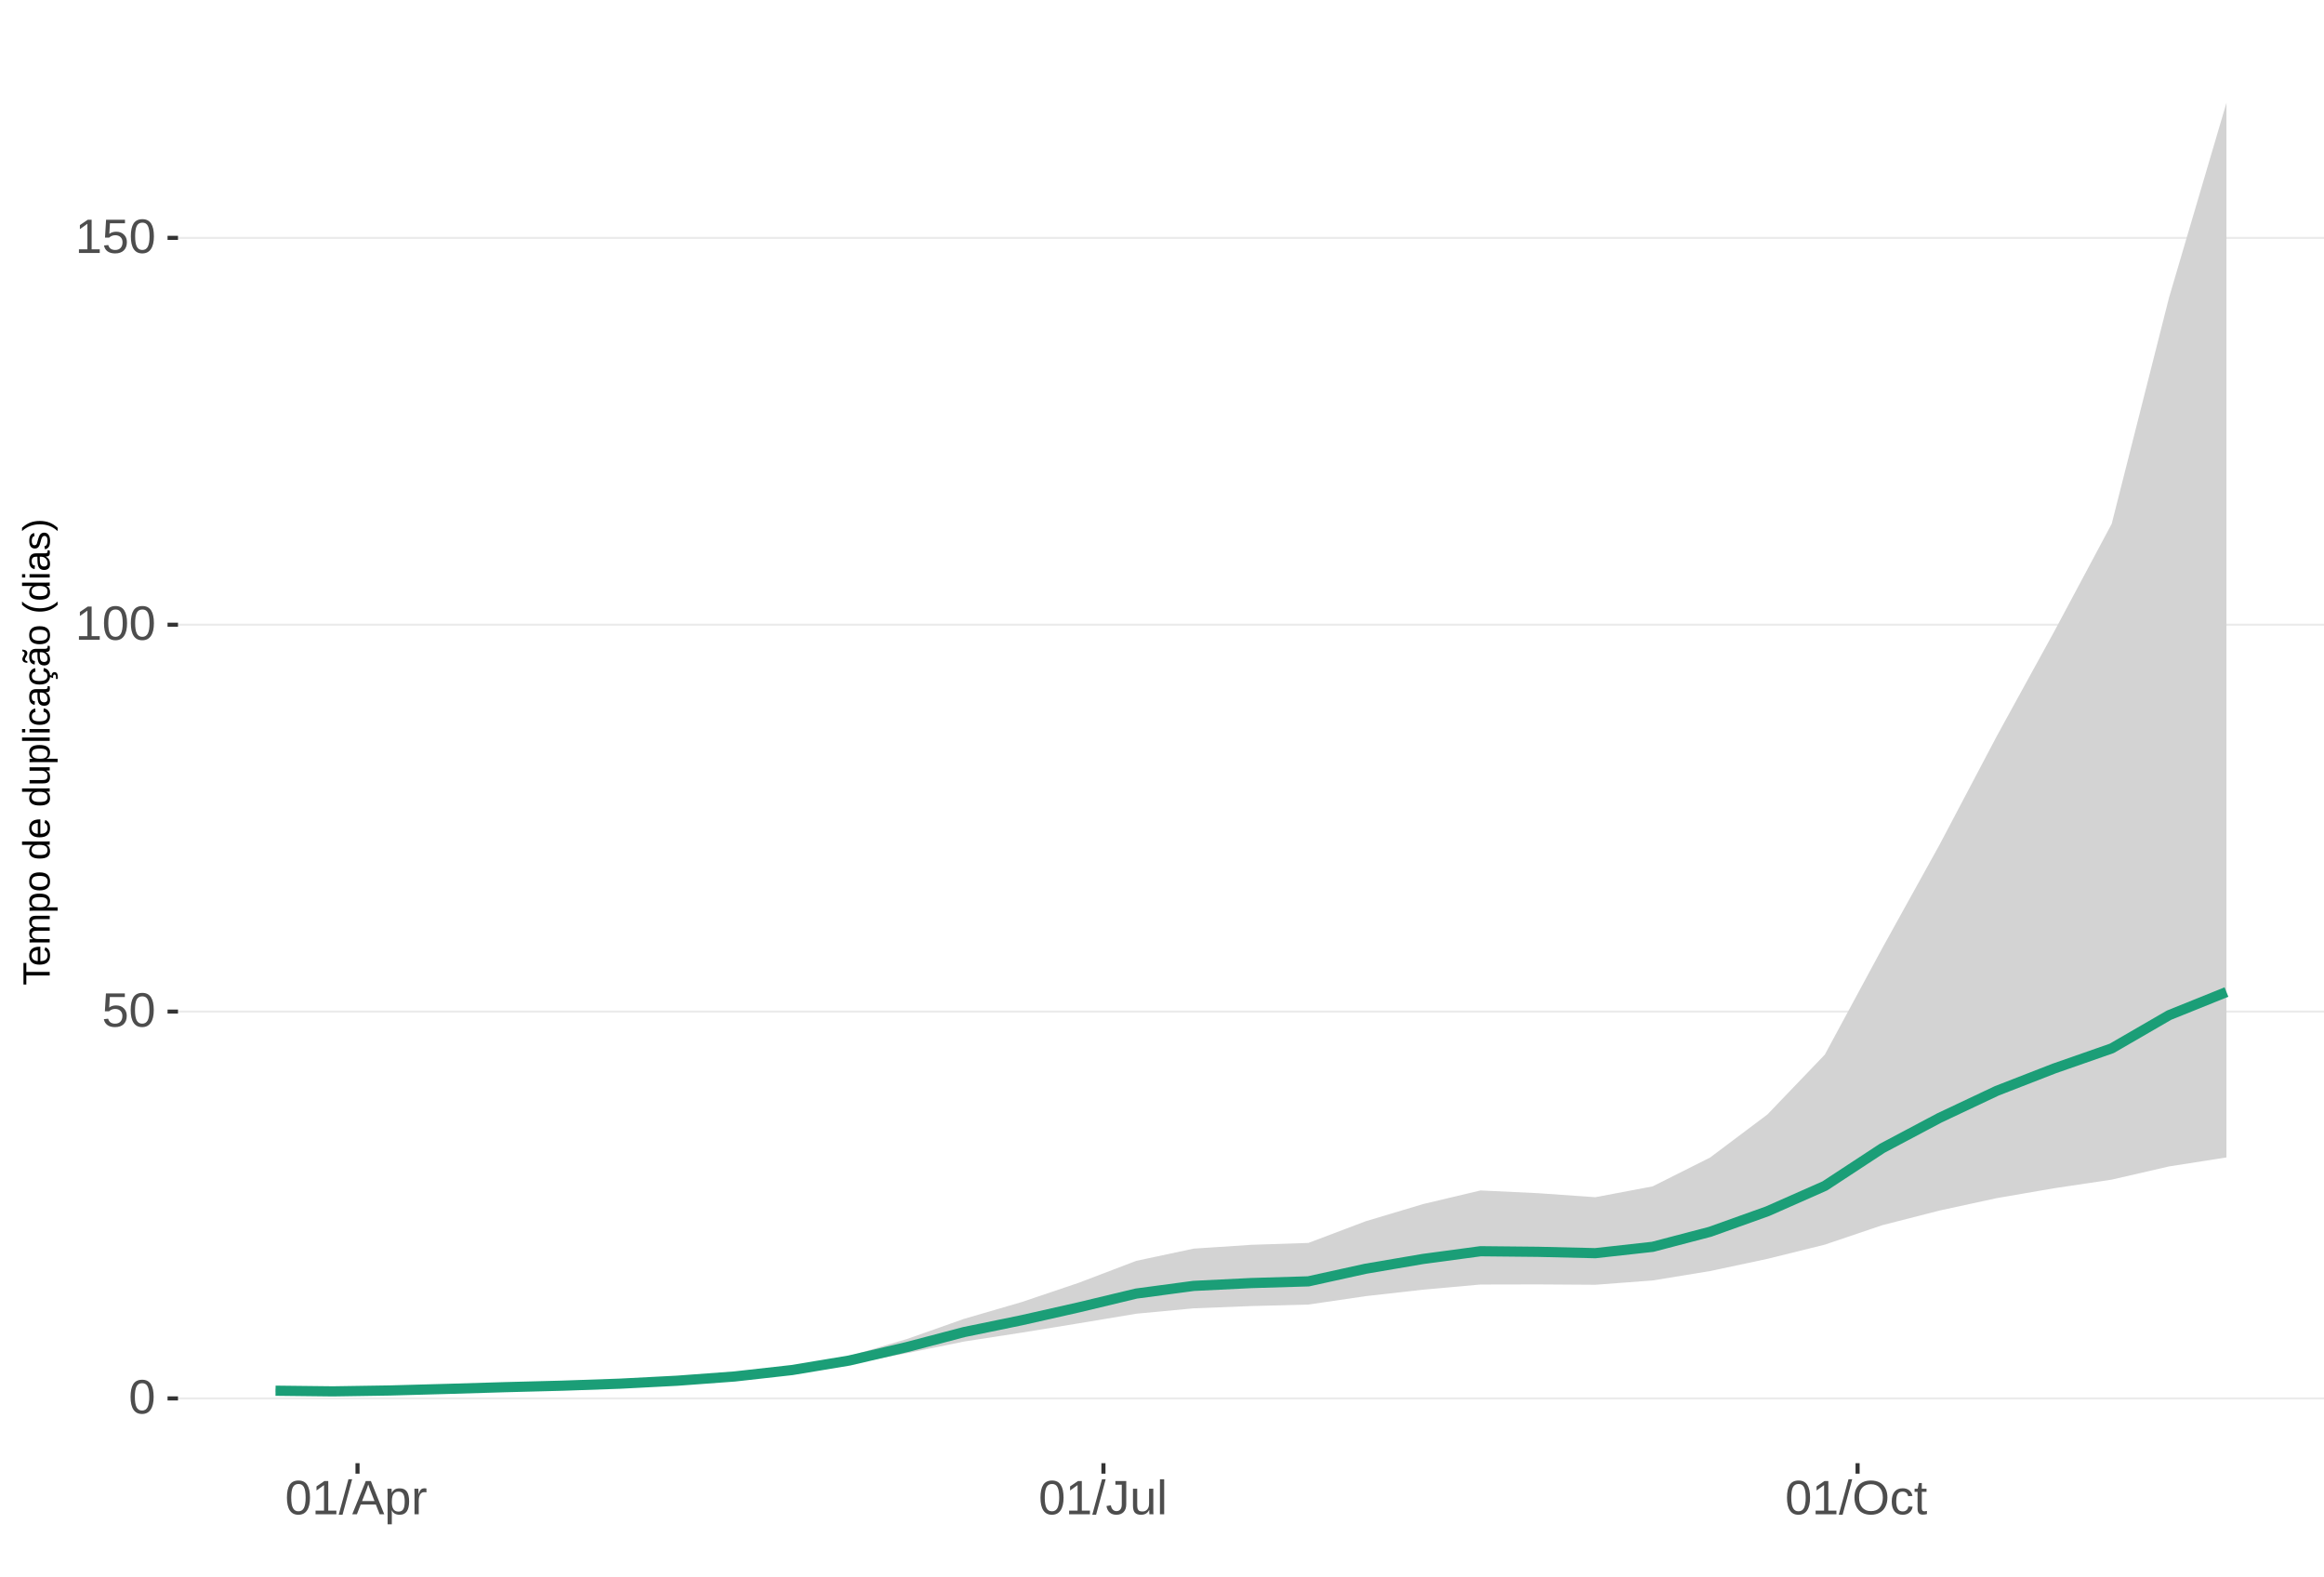
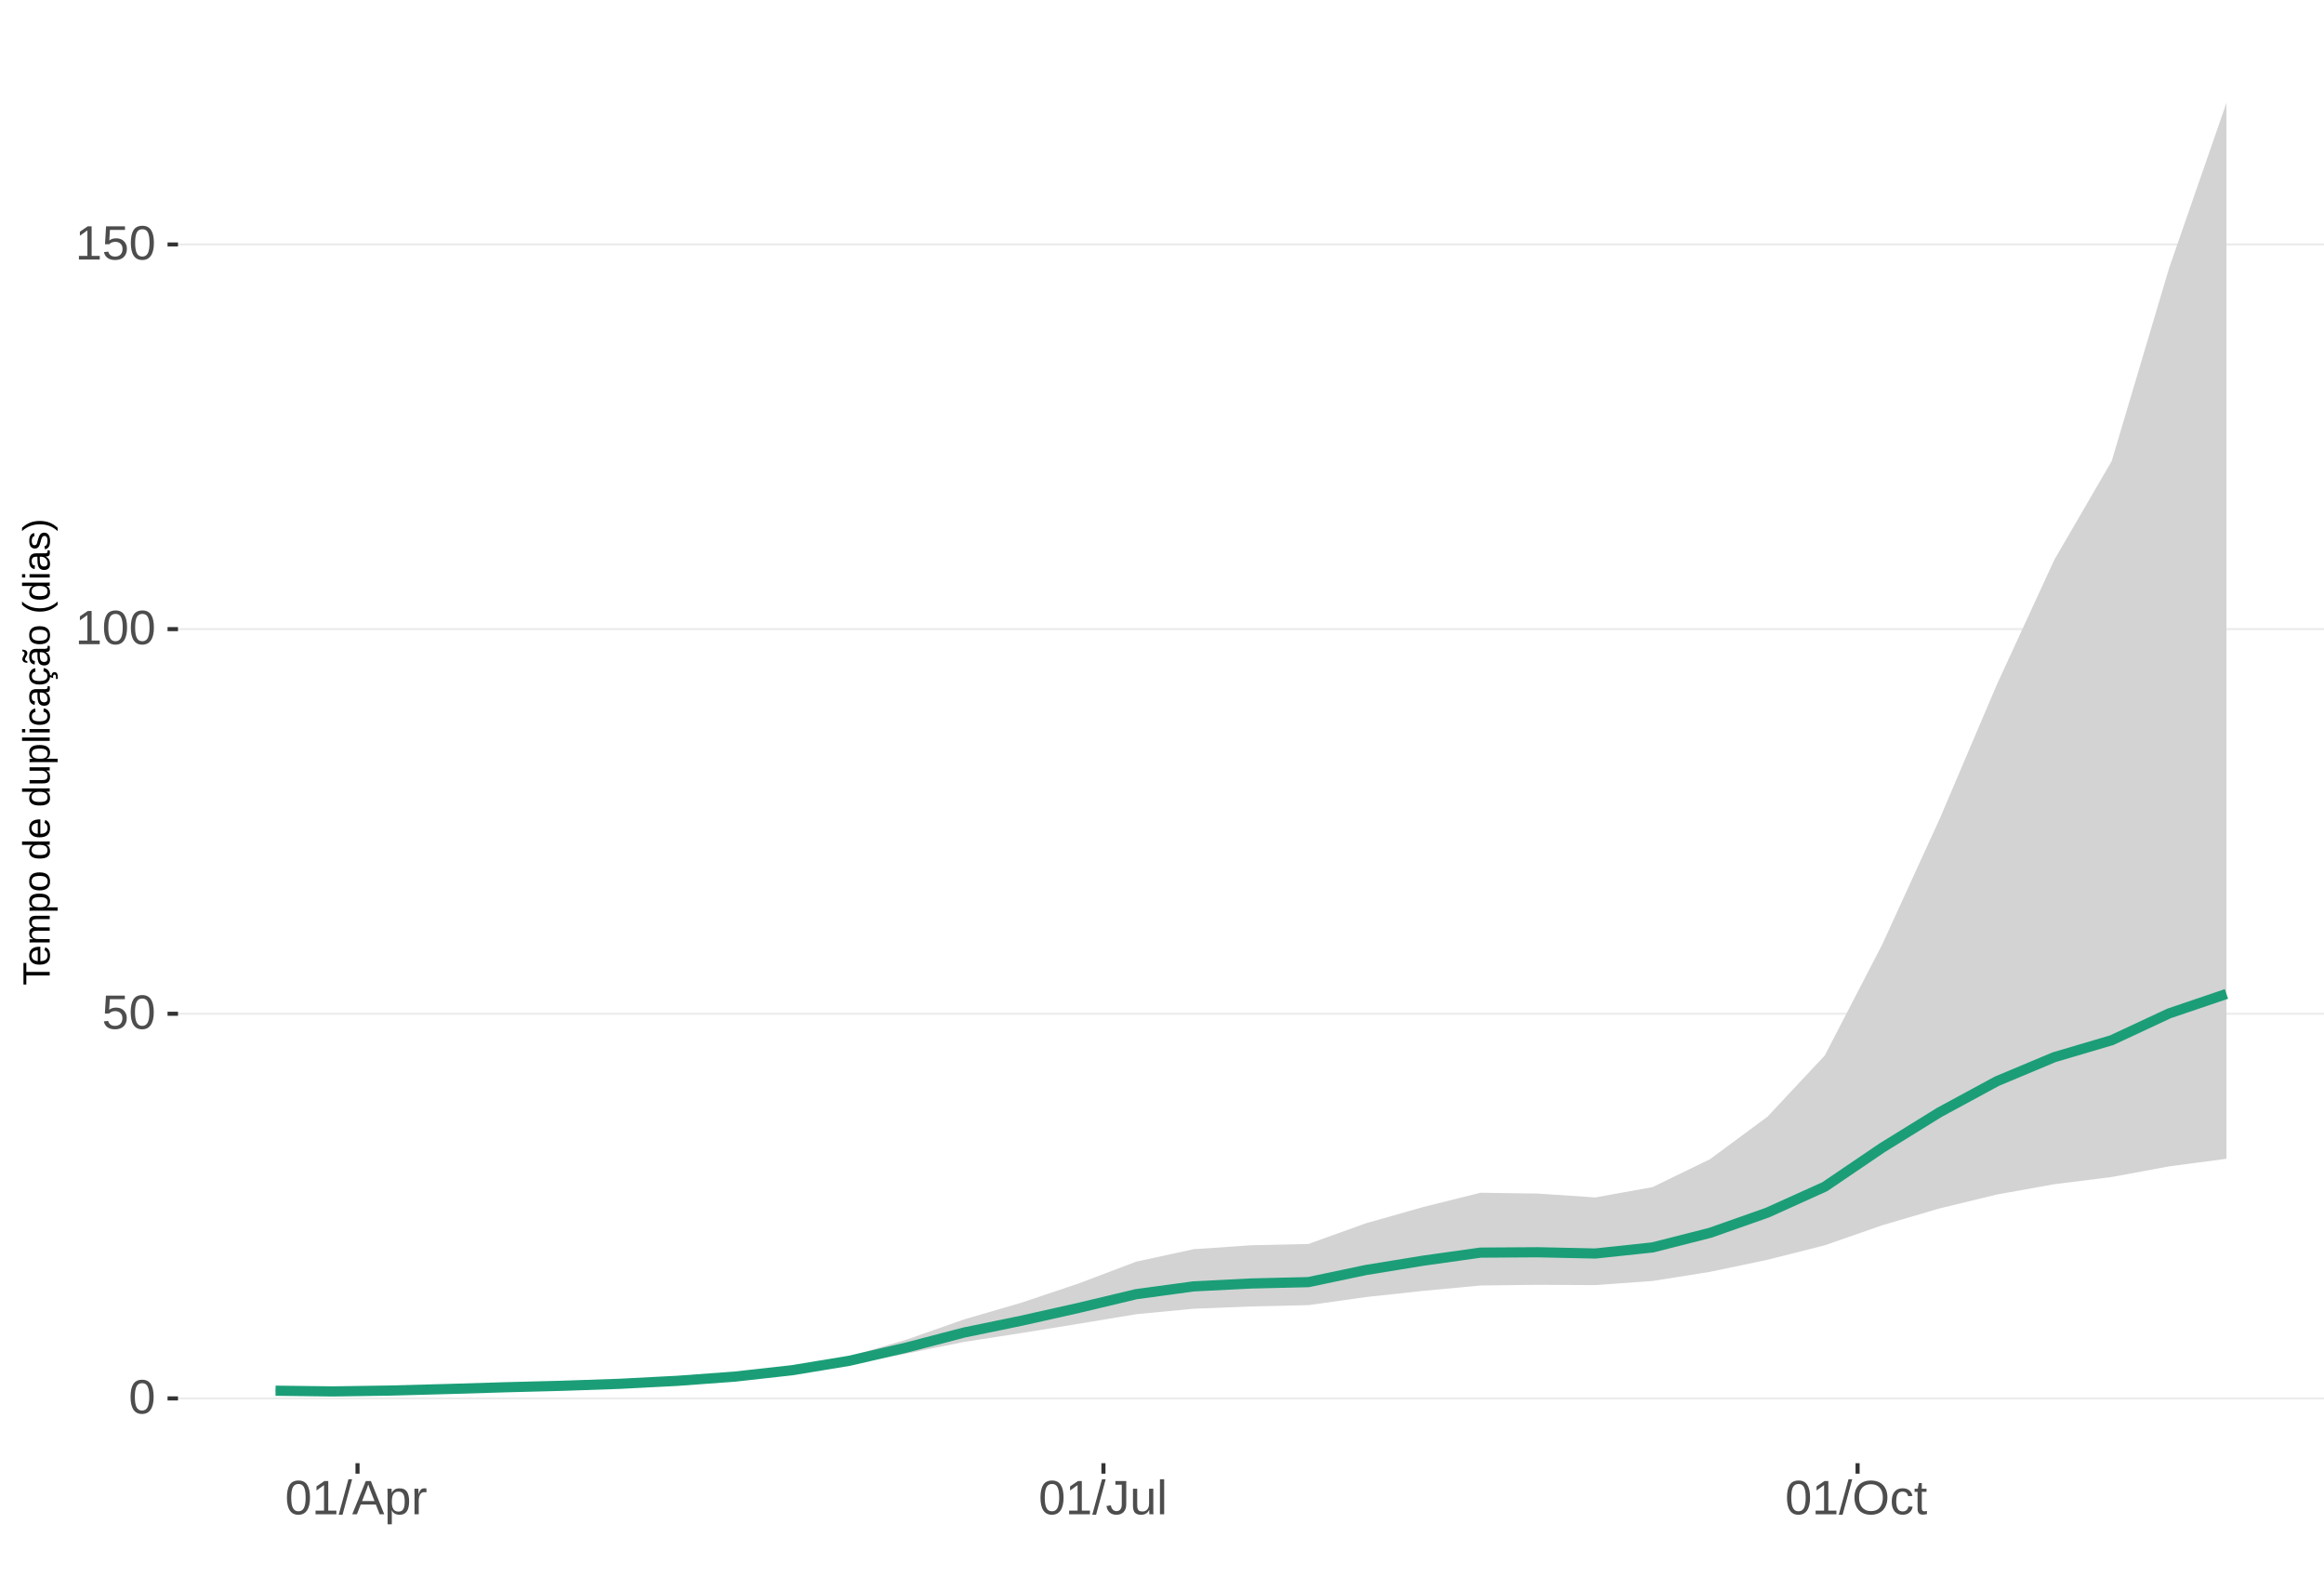
<svg xmlns="http://www.w3.org/2000/svg" xmlns:xlink="http://www.w3.org/1999/xlink" width="609pt" height="413pt" viewBox="0 0 609 413" version="1.1">
  <defs>
    <g>
      <symbol overflow="visible" id="glyph0-0">
        <path style="stroke:none;" d="M 1.266 -8.703 L 8.219 -8.703 L 8.219 0 L 1.266 0 Z M 1.734 -8.234 L 1.734 -0.469 L 7.75 -0.469 L 7.75 -8.234 Z M 1.734 -8.234 " />
      </symbol>
      <symbol overflow="visible" id="glyph0-1">
        <path style="stroke:none;" d="M 6.547 -4.359 C 6.547 -2.898 6.285 -1.785 5.766 -1.016 C 5.254 -0.254 4.5 0.125 3.5 0.125 C 2.5 0.125 1.75 -0.254 1.25 -1.016 C 0.75 -1.773 0.5 -2.891 0.5 -4.359 C 0.5 -5.848 0.738 -6.969 1.219 -7.719 C 1.707 -8.469 2.484 -8.844 3.547 -8.844 C 4.566 -8.844 5.32 -8.461 5.812 -7.703 C 6.301 -6.953 6.547 -5.836 6.547 -4.359 Z M 5.406 -4.359 C 5.406 -5.609 5.258 -6.516 4.969 -7.078 C 4.688 -7.648 4.211 -7.938 3.547 -7.938 C 2.859 -7.938 2.363 -7.656 2.062 -7.094 C 1.77 -6.539 1.625 -5.629 1.625 -4.359 C 1.625 -3.117 1.773 -2.211 2.078 -1.641 C 2.379 -1.066 2.859 -0.781 3.516 -0.781 C 4.172 -0.781 4.648 -1.07 4.953 -1.656 C 5.254 -2.25 5.406 -3.148 5.406 -4.359 Z M 5.406 -4.359 " />
      </symbol>
      <symbol overflow="visible" id="glyph0-2">
        <path style="stroke:none;" d="M 6.5 -2.844 C 6.5 -1.914 6.227 -1.188 5.688 -0.656 C 5.145 -0.133 4.391 0.125 3.422 0.125 C 2.609 0.125 1.953 -0.051 1.453 -0.406 C 0.953 -0.758 0.633 -1.273 0.5 -1.953 L 1.625 -2.078 C 1.863 -1.211 2.469 -0.781 3.438 -0.781 C 4.039 -0.781 4.508 -0.957 4.844 -1.312 C 5.188 -1.676 5.359 -2.176 5.359 -2.812 C 5.359 -3.363 5.188 -3.805 4.844 -4.141 C 4.5 -4.473 4.039 -4.641 3.469 -4.641 C 3.164 -4.641 2.883 -4.594 2.625 -4.5 C 2.363 -4.406 2.102 -4.242 1.844 -4.016 L 0.766 -4.016 L 1.047 -8.703 L 6 -8.703 L 6 -7.766 L 2.062 -7.766 L 1.891 -5 C 2.379 -5.375 2.984 -5.562 3.703 -5.562 C 4.555 -5.562 5.234 -5.305 5.734 -4.797 C 6.242 -4.297 6.5 -3.645 6.5 -2.844 Z M 6.5 -2.844 " />
      </symbol>
      <symbol overflow="visible" id="glyph0-3">
        <path style="stroke:none;" d="M 0.969 0 L 0.969 -0.953 L 3.188 -0.953 L 3.188 -7.641 L 1.219 -6.234 L 1.219 -7.297 L 3.281 -8.703 L 4.297 -8.703 L 4.297 -0.953 L 6.422 -0.953 L 6.422 0 Z M 0.969 0 " />
      </symbol>
      <symbol overflow="visible" id="glyph0-4">
        <path style="stroke:none;" d="M 0 0.125 L 2.547 -9.172 L 3.516 -9.172 L 1 0.125 Z M 0 0.125 " />
      </symbol>
      <symbol overflow="visible" id="glyph0-5">
        <path style="stroke:none;" d="M 7.219 0 L 6.219 -2.547 L 2.25 -2.547 L 1.25 0 L 0.031 0 L 3.578 -8.703 L 4.922 -8.703 L 8.422 0 Z M 4.234 -7.812 L 4.172 -7.641 C 4.066 -7.297 3.914 -6.859 3.719 -6.328 L 2.609 -3.469 L 5.859 -3.469 L 4.75 -6.344 C 4.633 -6.625 4.52 -6.941 4.406 -7.297 Z M 4.234 -7.812 " />
      </symbol>
      <symbol overflow="visible" id="glyph0-6">
        <path style="stroke:none;" d="M 6.5 -3.375 C 6.5 -1.039 5.68 0.125 4.047 0.125 C 3.016 0.125 2.32 -0.258 1.969 -1.031 L 1.938 -1.031 C 1.957 -1 1.969 -0.648 1.969 0.016 L 1.969 2.625 L 0.859 2.625 L 0.859 -5.328 C 0.859 -6.016 0.844 -6.469 0.812 -6.688 L 1.891 -6.688 C 1.891 -6.664 1.895 -6.602 1.906 -6.5 C 1.914 -6.406 1.926 -6.254 1.938 -6.047 C 1.945 -5.836 1.953 -5.691 1.953 -5.609 L 1.984 -5.609 C 2.18 -6.023 2.441 -6.328 2.766 -6.516 C 3.086 -6.703 3.516 -6.797 4.047 -6.797 C 4.867 -6.797 5.484 -6.52 5.891 -5.969 C 6.297 -5.414 6.5 -4.551 6.5 -3.375 Z M 5.344 -3.344 C 5.344 -4.281 5.211 -4.945 4.953 -5.344 C 4.703 -5.738 4.305 -5.938 3.766 -5.938 C 3.328 -5.938 2.984 -5.844 2.734 -5.656 C 2.484 -5.477 2.289 -5.191 2.156 -4.797 C 2.031 -4.398 1.969 -3.891 1.969 -3.266 C 1.969 -2.391 2.109 -1.742 2.391 -1.328 C 2.672 -0.91 3.125 -0.703 3.75 -0.703 C 4.301 -0.703 4.703 -0.906 4.953 -1.312 C 5.211 -1.719 5.344 -2.395 5.344 -3.344 Z M 5.344 -3.344 " />
      </symbol>
      <symbol overflow="visible" id="glyph0-7">
        <path style="stroke:none;" d="M 0.875 0 L 0.875 -5.125 C 0.875 -5.594 0.863 -6.113 0.844 -6.688 L 1.891 -6.688 C 1.922 -5.926 1.938 -5.473 1.938 -5.328 L 1.969 -5.328 C 2.145 -5.898 2.348 -6.289 2.578 -6.5 C 2.805 -6.707 3.129 -6.812 3.547 -6.812 C 3.703 -6.812 3.852 -6.789 4 -6.75 L 4 -5.734 C 3.852 -5.773 3.656 -5.797 3.406 -5.797 C 2.945 -5.797 2.594 -5.594 2.344 -5.188 C 2.102 -4.789 1.984 -4.223 1.984 -3.484 L 1.984 0 Z M 0.875 0 " />
      </symbol>
      <symbol overflow="visible" id="glyph0-8">
        <path style="stroke:none;" d="M 2.828 0.125 C 1.348 0.125 0.473 -0.633 0.203 -2.156 L 1.359 -2.359 C 1.43 -1.879 1.598 -1.504 1.859 -1.234 C 2.117 -0.961 2.441 -0.828 2.828 -0.828 C 3.254 -0.828 3.594 -0.973 3.844 -1.266 C 4.094 -1.566 4.219 -2.004 4.219 -2.578 L 4.219 -7.75 L 2.547 -7.75 L 2.547 -8.703 L 5.391 -8.703 L 5.391 -2.594 C 5.391 -1.75 5.16 -1.082 4.703 -0.594 C 4.242 -0.113 3.617 0.125 2.828 0.125 Z M 2.828 0.125 " />
      </symbol>
      <symbol overflow="visible" id="glyph0-9">
        <path style="stroke:none;" d="M 1.938 -6.688 L 1.938 -2.453 C 1.938 -2.004 1.977 -1.66 2.062 -1.422 C 2.156 -1.18 2.297 -1.004 2.484 -0.891 C 2.672 -0.785 2.945 -0.734 3.312 -0.734 C 3.852 -0.734 4.273 -0.914 4.578 -1.281 C 4.891 -1.645 5.047 -2.156 5.047 -2.812 L 5.047 -6.688 L 6.156 -6.688 L 6.156 -1.422 C 6.156 -0.648 6.172 -0.176 6.203 0 L 5.141 0 C 5.141 -0.02 5.133 -0.07 5.125 -0.156 C 5.125 -0.25 5.117 -0.352 5.109 -0.469 C 5.109 -0.594 5.102 -0.816 5.094 -1.141 L 5.078 -1.141 C 4.828 -0.68 4.531 -0.352 4.188 -0.156 C 3.852 0.031 3.438 0.125 2.938 0.125 C 2.207 0.125 1.672 -0.055 1.328 -0.422 C 0.992 -0.785 0.828 -1.391 0.828 -2.234 L 0.828 -6.688 Z M 1.938 -6.688 " />
      </symbol>
      <symbol overflow="visible" id="glyph0-10">
        <path style="stroke:none;" d="M 0.859 0 L 0.859 -9.172 L 1.969 -9.172 L 1.969 0 Z M 0.859 0 " />
      </symbol>
      <symbol overflow="visible" id="glyph0-11">
        <path style="stroke:none;" d="M 9.234 -4.391 C 9.234 -3.484 9.055 -2.688 8.703 -2 C 8.359 -1.312 7.859 -0.785 7.203 -0.422 C 6.555 -0.055 5.789 0.125 4.906 0.125 C 4.02 0.125 3.25 -0.055 2.594 -0.422 C 1.945 -0.785 1.453 -1.305 1.109 -1.984 C 0.766 -2.672 0.594 -3.473 0.594 -4.391 C 0.594 -5.785 0.973 -6.875 1.734 -7.656 C 2.504 -8.445 3.566 -8.844 4.922 -8.844 C 5.805 -8.844 6.57 -8.664 7.219 -8.312 C 7.875 -7.957 8.375 -7.441 8.719 -6.766 C 9.062 -6.098 9.234 -5.305 9.234 -4.391 Z M 8.031 -4.391 C 8.031 -5.473 7.758 -6.32 7.219 -6.938 C 6.676 -7.562 5.91 -7.875 4.922 -7.875 C 3.93 -7.875 3.16 -7.566 2.609 -6.953 C 2.066 -6.348 1.797 -5.492 1.797 -4.391 C 1.797 -3.297 2.07 -2.426 2.625 -1.781 C 3.176 -1.145 3.938 -0.828 4.906 -0.828 C 5.914 -0.828 6.688 -1.133 7.219 -1.75 C 7.758 -2.375 8.031 -3.254 8.031 -4.391 Z M 8.031 -4.391 " />
      </symbol>
      <symbol overflow="visible" id="glyph0-12">
        <path style="stroke:none;" d="M 1.703 -3.375 C 1.703 -2.488 1.844 -1.828 2.125 -1.391 C 2.406 -0.961 2.828 -0.75 3.391 -0.75 C 3.785 -0.75 4.113 -0.852 4.375 -1.062 C 4.645 -1.281 4.812 -1.613 4.875 -2.062 L 6 -1.984 C 5.906 -1.348 5.629 -0.836 5.172 -0.453 C 4.711 -0.066 4.129 0.125 3.422 0.125 C 2.484 0.125 1.766 -0.172 1.266 -0.766 C 0.773 -1.359 0.531 -2.219 0.531 -3.344 C 0.531 -4.469 0.773 -5.328 1.266 -5.922 C 1.766 -6.516 2.477 -6.812 3.406 -6.812 C 4.094 -6.812 4.66 -6.633 5.109 -6.281 C 5.555 -5.926 5.836 -5.438 5.953 -4.812 L 4.812 -4.734 C 4.758 -5.098 4.613 -5.391 4.375 -5.609 C 4.133 -5.828 3.801 -5.938 3.375 -5.938 C 2.781 -5.938 2.352 -5.738 2.094 -5.344 C 1.832 -4.957 1.703 -4.301 1.703 -3.375 Z M 1.703 -3.375 " />
      </symbol>
      <symbol overflow="visible" id="glyph0-13">
        <path style="stroke:none;" d="M 3.422 -0.047 C 3.055 0.047 2.68 0.094 2.297 0.094 C 1.41 0.094 0.969 -0.41 0.969 -1.422 L 0.969 -5.875 L 0.188 -5.875 L 0.188 -6.688 L 1 -6.688 L 1.328 -8.188 L 2.078 -8.188 L 2.078 -6.688 L 3.312 -6.688 L 3.312 -5.875 L 2.078 -5.875 L 2.078 -1.656 C 2.078 -1.332 2.129 -1.102 2.234 -0.969 C 2.336 -0.844 2.52 -0.781 2.781 -0.781 C 2.926 -0.781 3.141 -0.812 3.422 -0.875 Z M 3.422 -0.047 " />
      </symbol>
      <symbol overflow="visible" id="glyph1-0">
        <path style="stroke:none;" d="M -6.875 -1 L -6.875 -6.5 L 0 -6.5 L 0 -1 Z M -6.516 -1.375 L -0.375 -1.375 L -0.375 -6.125 L -6.516 -6.125 Z M -6.516 -1.375 " />
      </symbol>
      <symbol overflow="visible" id="glyph1-1">
        <path style="stroke:none;" d="M -6.125 -3.516 L 0 -3.516 L 0 -2.594 L -6.125 -2.594 L -6.125 -0.219 L -6.875 -0.219 L -6.875 -5.875 L -6.125 -5.875 Z M -6.125 -3.516 " />
      </symbol>
      <symbol overflow="visible" id="glyph1-2">
        <path style="stroke:none;" d="M -2.453 -1.344 C -1.848 -1.344 -1.379 -1.469 -1.047 -1.719 C -0.723 -1.969 -0.562 -2.336 -0.562 -2.828 C -0.562 -3.203 -0.633 -3.504 -0.781 -3.734 C -0.938 -3.961 -1.133 -4.117 -1.375 -4.203 L -1.156 -4.969 C -0.32 -4.656 0.094 -3.941 0.094 -2.828 C 0.094 -2.047 -0.133 -1.445 -0.594 -1.031 C -1.062 -0.625 -1.754 -0.422 -2.672 -0.422 C -3.547 -0.422 -4.211 -0.625 -4.672 -1.031 C -5.141 -1.445 -5.375 -2.031 -5.375 -2.781 C -5.375 -4.344 -4.441 -5.125 -2.578 -5.125 L -2.453 -5.125 Z M -3.125 -4.203 C -3.688 -4.16 -4.094 -4.02 -4.344 -3.781 C -4.602 -3.551 -4.734 -3.219 -4.734 -2.781 C -4.734 -2.352 -4.586 -2.016 -4.297 -1.766 C -4.016 -1.516 -3.625 -1.379 -3.125 -1.359 Z M -3.125 -4.203 " />
      </symbol>
      <symbol overflow="visible" id="glyph1-3">
        <path style="stroke:none;" d="M 0 -3.75 L -3.344 -3.75 C -3.852 -3.75 -4.207 -3.676 -4.406 -3.531 C -4.602 -3.395 -4.703 -3.145 -4.703 -2.781 C -4.703 -2.406 -4.555 -2.109 -4.266 -1.891 C -3.984 -1.672 -3.582 -1.562 -3.062 -1.562 L 0 -1.562 L 0 -0.688 L -4.156 -0.688 C -4.77 -0.688 -5.145 -0.68 -5.281 -0.672 L -5.281 -1.5 C -5.27 -1.5 -5.227 -1.5 -5.156 -1.5 C -5.082 -1.508 -5 -1.516 -4.906 -1.516 C -4.812 -1.523 -4.633 -1.531 -4.375 -1.531 L -4.375 -1.547 C -4.75 -1.734 -5.008 -1.945 -5.156 -2.188 C -5.301 -2.438 -5.375 -2.738 -5.375 -3.094 C -5.375 -3.488 -5.297 -3.801 -5.141 -4.031 C -4.984 -4.27 -4.727 -4.438 -4.375 -4.531 L -4.375 -4.547 C -4.727 -4.723 -4.984 -4.941 -5.141 -5.203 C -5.297 -5.461 -5.375 -5.773 -5.375 -6.141 C -5.375 -6.672 -5.227 -7.055 -4.938 -7.297 C -4.656 -7.547 -4.18 -7.672 -3.516 -7.672 L 0 -7.672 L 0 -6.797 L -3.344 -6.797 C -3.852 -6.797 -4.207 -6.723 -4.406 -6.578 C -4.602 -6.441 -4.703 -6.191 -4.703 -5.828 C -4.703 -5.453 -4.555 -5.156 -4.266 -4.938 C -3.984 -4.727 -3.582 -4.625 -3.062 -4.625 L 0 -4.625 Z M 0 -3.75 " />
      </symbol>
      <symbol overflow="visible" id="glyph1-4">
        <path style="stroke:none;" d="M -2.672 -5.141 C -0.828 -5.141 0.094 -4.492 0.094 -3.203 C 0.094 -2.391 -0.211 -1.844 -0.828 -1.562 L -0.828 -1.531 C -0.797 -1.539 -0.516 -1.547 0.016 -1.547 L 2.078 -1.547 L 2.078 -0.672 L -4.203 -0.672 C -4.742 -0.672 -5.102 -0.66 -5.281 -0.641 L -5.281 -1.5 C -5.27 -1.5 -5.223 -1.5 -5.141 -1.5 C -5.066 -1.508 -4.945 -1.52 -4.781 -1.531 C -4.613 -1.539 -4.5 -1.547 -4.438 -1.547 L -4.438 -1.562 C -4.758 -1.719 -4.992 -1.922 -5.141 -2.172 C -5.297 -2.43 -5.375 -2.773 -5.375 -3.203 C -5.375 -3.848 -5.156 -4.332 -4.719 -4.656 C -4.281 -4.977 -3.598 -5.141 -2.672 -5.141 Z M -2.641 -4.219 C -3.379 -4.219 -3.906 -4.117 -4.219 -3.922 C -4.539 -3.723 -4.703 -3.406 -4.703 -2.969 C -4.703 -2.625 -4.629 -2.352 -4.484 -2.156 C -4.336 -1.957 -4.109 -1.805 -3.797 -1.703 C -3.484 -1.598 -3.078 -1.547 -2.578 -1.547 C -1.879 -1.547 -1.363 -1.656 -1.031 -1.875 C -0.707 -2.102 -0.547 -2.469 -0.547 -2.969 C -0.547 -3.406 -0.707 -3.723 -1.031 -3.922 C -1.352 -4.117 -1.891 -4.219 -2.641 -4.219 Z M -2.641 -4.219 " />
      </symbol>
      <symbol overflow="visible" id="glyph1-5">
        <path style="stroke:none;" d="M -2.641 -5.141 C -1.723 -5.141 -1.035 -4.938 -0.578 -4.531 C -0.129 -4.125 0.094 -3.535 0.094 -2.766 C 0.094 -1.992 -0.141 -1.41 -0.609 -1.016 C -1.078 -0.617 -1.754 -0.422 -2.641 -0.422 C -4.461 -0.422 -5.375 -1.207 -5.375 -2.781 C -5.375 -3.594 -5.148 -4.188 -4.703 -4.562 C -4.266 -4.945 -3.578 -5.141 -2.641 -5.141 Z M -2.641 -4.219 C -3.367 -4.219 -3.898 -4.109 -4.234 -3.891 C -4.566 -3.672 -4.734 -3.305 -4.734 -2.797 C -4.734 -2.285 -4.562 -1.914 -4.219 -1.688 C -3.883 -1.457 -3.359 -1.344 -2.641 -1.344 C -1.953 -1.344 -1.43 -1.453 -1.078 -1.672 C -0.723 -1.898 -0.547 -2.258 -0.547 -2.75 C -0.547 -3.281 -0.711 -3.656 -1.047 -3.875 C -1.391 -4.102 -1.922 -4.219 -2.641 -4.219 Z M -2.641 -4.219 " />
      </symbol>
      <symbol overflow="visible" id="glyph1-6">
        <path style="stroke:none;" d="" />
      </symbol>
      <symbol overflow="visible" id="glyph1-7">
        <path style="stroke:none;" d="M -0.844 -4.016 C -0.508 -3.848 -0.27 -3.629 -0.125 -3.359 C 0.02 -3.086 0.094 -2.754 0.094 -2.359 C 0.094 -1.691 -0.129 -1.203 -0.578 -0.891 C -1.023 -0.578 -1.707 -0.422 -2.625 -0.422 C -4.457 -0.422 -5.375 -1.066 -5.375 -2.359 C -5.375 -2.766 -5.301 -3.098 -5.156 -3.359 C -5.008 -3.629 -4.781 -3.848 -4.469 -4.016 L -7.25 -4.016 L -7.25 -4.891 L -1.094 -4.891 C -0.539 -4.891 -0.176 -4.898 0 -4.922 L 0 -4.078 C -0.051 -4.066 -0.172 -4.055 -0.359 -4.047 C -0.547 -4.035 -0.707 -4.031 -0.844 -4.031 Z M -2.641 -1.344 C -1.898 -1.344 -1.367 -1.438 -1.047 -1.625 C -0.734 -1.82 -0.578 -2.145 -0.578 -2.594 C -0.578 -3.082 -0.75 -3.441 -1.094 -3.672 C -1.438 -3.898 -1.973 -4.016 -2.703 -4.016 C -3.398 -4.016 -3.91 -3.898 -4.234 -3.672 C -4.566 -3.441 -4.734 -3.082 -4.734 -2.594 C -4.734 -2.156 -4.566 -1.836 -4.234 -1.641 C -3.91 -1.441 -3.379 -1.344 -2.641 -1.344 Z M -2.641 -1.344 " />
      </symbol>
      <symbol overflow="visible" id="glyph1-8">
        <path style="stroke:none;" d="M -5.281 -1.531 L -1.938 -1.531 C -1.582 -1.531 -1.305 -1.562 -1.109 -1.625 C -0.922 -1.695 -0.785 -1.805 -0.703 -1.953 C -0.617 -2.109 -0.578 -2.332 -0.578 -2.625 C -0.578 -3.039 -0.723 -3.367 -1.016 -3.609 C -1.305 -3.859 -1.707 -3.984 -2.219 -3.984 L -5.281 -3.984 L -5.281 -4.875 L -1.125 -4.875 C -0.508 -4.875 -0.133 -4.879 0 -4.891 L 0 -4.062 C -0.02 -4.062 -0.062 -4.055 -0.125 -4.047 C -0.195 -4.047 -0.281 -4.039 -0.375 -4.031 C -0.469 -4.031 -0.645 -4.031 -0.906 -4.031 L -0.906 -4.016 C -0.539 -3.816 -0.281 -3.582 -0.125 -3.312 C 0.02 -3.051 0.094 -2.723 0.094 -2.328 C 0.094 -1.742 -0.047 -1.316 -0.328 -1.047 C -0.617 -0.785 -1.098 -0.656 -1.766 -0.656 L -5.281 -0.656 Z M -5.281 -1.531 " />
      </symbol>
      <symbol overflow="visible" id="glyph1-9">
        <path style="stroke:none;" d="M 0 -0.672 L -7.25 -0.672 L -7.25 -1.547 L 0 -1.547 Z M 0 -0.672 " />
      </symbol>
      <symbol overflow="visible" id="glyph1-10">
        <path style="stroke:none;" d="M -6.406 -0.672 L -7.25 -0.672 L -7.25 -1.547 L -6.406 -1.547 Z M 0 -0.672 L -5.281 -0.672 L -5.281 -1.547 L 0 -1.547 Z M 0 -0.672 " />
      </symbol>
      <symbol overflow="visible" id="glyph1-11">
        <path style="stroke:none;" d="M -2.672 -1.344 C -1.961 -1.344 -1.438 -1.453 -1.094 -1.672 C -0.758 -1.891 -0.594 -2.223 -0.594 -2.672 C -0.594 -2.984 -0.676 -3.242 -0.844 -3.453 C -1.02 -3.672 -1.281 -3.801 -1.625 -3.844 L -1.578 -4.734 C -1.066 -4.672 -0.66 -4.457 -0.359 -4.094 C -0.055 -3.727 0.094 -3.266 0.094 -2.703 C 0.094 -1.961 -0.133 -1.395 -0.594 -1 C -1.062 -0.613 -1.742 -0.422 -2.641 -0.422 C -3.535 -0.422 -4.211 -0.613 -4.672 -1 C -5.141 -1.395 -5.375 -1.957 -5.375 -2.688 C -5.375 -3.227 -5.234 -3.676 -4.953 -4.031 C -4.68 -4.395 -4.297 -4.617 -3.797 -4.703 L -3.734 -3.797 C -4.023 -3.754 -4.254 -3.641 -4.422 -3.453 C -4.598 -3.266 -4.688 -3.004 -4.688 -2.672 C -4.688 -2.203 -4.531 -1.863 -4.219 -1.656 C -3.914 -1.445 -3.398 -1.344 -2.672 -1.344 Z M -2.672 -1.344 " />
      </symbol>
      <symbol overflow="visible" id="glyph1-12">
        <path style="stroke:none;" d="M 0.094 -2.016 C 0.094 -1.484 -0.047 -1.082 -0.328 -0.812 C -0.609 -0.551 -0.988 -0.422 -1.469 -0.422 C -2.02 -0.422 -2.441 -0.598 -2.734 -0.953 C -3.023 -1.316 -3.18 -1.898 -3.203 -2.703 L -3.219 -3.891 L -3.516 -3.891 C -3.941 -3.891 -4.25 -3.797 -4.438 -3.609 C -4.625 -3.43 -4.719 -3.148 -4.719 -2.766 C -4.719 -2.367 -4.648 -2.078 -4.516 -1.891 C -4.379 -1.711 -4.164 -1.609 -3.875 -1.578 L -3.953 -0.656 C -4.898 -0.812 -5.375 -1.52 -5.375 -2.781 C -5.375 -3.445 -5.223 -3.945 -4.922 -4.281 C -4.617 -4.613 -4.18 -4.781 -3.609 -4.781 L -1.328 -4.781 C -1.066 -4.781 -0.867 -4.812 -0.734 -4.875 C -0.609 -4.945 -0.547 -5.082 -0.547 -5.281 C -0.547 -5.363 -0.555 -5.457 -0.578 -5.562 L -0.031 -5.562 C 0.02 -5.344 0.047 -5.117 0.047 -4.891 C 0.047 -4.555 -0.035 -4.316 -0.203 -4.172 C -0.379 -4.023 -0.648 -3.941 -1.016 -3.922 L -1.016 -3.891 C -0.609 -3.672 -0.32 -3.41 -0.156 -3.109 C 0.008 -2.805 0.094 -2.441 0.094 -2.016 Z M -0.562 -2.219 C -0.562 -2.539 -0.633 -2.828 -0.781 -3.078 C -0.926 -3.328 -1.125 -3.523 -1.375 -3.672 C -1.633 -3.816 -1.898 -3.891 -2.172 -3.891 L -2.609 -3.891 L -2.594 -2.938 C -2.582 -2.52 -2.535 -2.203 -2.453 -1.984 C -2.379 -1.773 -2.258 -1.613 -2.094 -1.5 C -1.938 -1.383 -1.723 -1.328 -1.453 -1.328 C -1.172 -1.328 -0.953 -1.406 -0.797 -1.562 C -0.641 -1.719 -0.562 -1.938 -0.562 -2.219 Z M -0.562 -2.219 " />
      </symbol>
      <symbol overflow="visible" id="glyph1-13">
        <path style="stroke:none;" d="M -2.672 -1.344 C -1.961 -1.344 -1.438 -1.453 -1.094 -1.672 C -0.758 -1.891 -0.594 -2.223 -0.594 -2.672 C -0.594 -2.984 -0.676 -3.242 -0.844 -3.453 C -1.02 -3.672 -1.281 -3.801 -1.625 -3.844 L -1.578 -4.734 C -1.066 -4.672 -0.66 -4.457 -0.359 -4.094 C -0.055 -3.727 0.094 -3.266 0.094 -2.703 C 0.094 -1.961 -0.133 -1.395 -0.594 -1 C -1.062 -0.613 -1.742 -0.422 -2.641 -0.422 C -3.535 -0.422 -4.211 -0.613 -4.672 -1 C -5.141 -1.395 -5.375 -1.957 -5.375 -2.688 C -5.375 -3.227 -5.234 -3.676 -4.953 -4.031 C -4.68 -4.395 -4.297 -4.617 -3.797 -4.703 L -3.734 -3.797 C -4.023 -3.754 -4.254 -3.641 -4.422 -3.453 C -4.598 -3.266 -4.688 -3.004 -4.688 -2.672 C -4.688 -2.203 -4.531 -1.863 -4.219 -1.656 C -3.914 -1.445 -3.398 -1.344 -2.672 -1.344 Z M 1.234 -3.672 C 1.828 -3.672 2.125 -3.223 2.125 -2.328 C 2.125 -2.148 2.113 -2.004 2.094 -1.891 L 1.625 -1.891 C 1.645 -2.055 1.656 -2.195 1.656 -2.312 C 1.656 -2.789 1.52 -3.031 1.25 -3.031 C 1 -3.031 0.875 -2.812 0.875 -2.375 C 0.875 -2.238 0.879 -2.148 0.891 -2.109 L 0 -2.422 L 0 -2.938 L 0.484 -2.75 C 0.492 -3.062 0.566 -3.289 0.703 -3.438 C 0.836 -3.594 1.016 -3.672 1.234 -3.672 Z M 1.234 -3.672 " />
      </symbol>
      <symbol overflow="visible" id="glyph1-14">
        <path style="stroke:none;" d="M 0.094 -2.016 C 0.094 -1.484 -0.047 -1.082 -0.328 -0.812 C -0.609 -0.551 -0.988 -0.422 -1.469 -0.422 C -2.02 -0.422 -2.441 -0.598 -2.734 -0.953 C -3.023 -1.316 -3.18 -1.898 -3.203 -2.703 L -3.219 -3.891 L -3.516 -3.891 C -3.941 -3.891 -4.25 -3.797 -4.438 -3.609 C -4.625 -3.43 -4.719 -3.148 -4.719 -2.766 C -4.719 -2.367 -4.648 -2.078 -4.516 -1.891 C -4.379 -1.711 -4.164 -1.609 -3.875 -1.578 L -3.953 -0.656 C -4.898 -0.812 -5.375 -1.52 -5.375 -2.781 C -5.375 -3.445 -5.223 -3.945 -4.922 -4.281 C -4.617 -4.613 -4.18 -4.781 -3.609 -4.781 L -1.328 -4.781 C -1.066 -4.781 -0.867 -4.812 -0.734 -4.875 C -0.609 -4.945 -0.547 -5.082 -0.547 -5.281 C -0.547 -5.363 -0.555 -5.457 -0.578 -5.562 L -0.031 -5.562 C 0.02 -5.344 0.047 -5.117 0.047 -4.891 C 0.047 -4.555 -0.035 -4.316 -0.203 -4.172 C -0.379 -4.023 -0.648 -3.941 -1.016 -3.922 L -1.016 -3.891 C -0.609 -3.672 -0.32 -3.41 -0.156 -3.109 C 0.008 -2.805 0.094 -2.441 0.094 -2.016 Z M -0.562 -2.219 C -0.562 -2.539 -0.633 -2.828 -0.781 -3.078 C -0.926 -3.328 -1.125 -3.523 -1.375 -3.672 C -1.633 -3.816 -1.898 -3.891 -2.172 -3.891 L -2.609 -3.891 L -2.594 -2.938 C -2.582 -2.52 -2.535 -2.203 -2.453 -1.984 C -2.379 -1.773 -2.258 -1.613 -2.094 -1.5 C -1.938 -1.383 -1.723 -1.328 -1.453 -1.328 C -1.172 -1.328 -0.953 -1.406 -0.797 -1.562 C -0.641 -1.719 -0.562 -1.938 -0.562 -2.219 Z M -5.859 -3.609 C -5.859 -3.473 -5.891 -3.332 -5.953 -3.188 C -6.016 -3.051 -6.082 -2.922 -6.156 -2.797 C -6.227 -2.672 -6.297 -2.551 -6.359 -2.438 C -6.422 -2.32 -6.453 -2.211 -6.453 -2.109 C -6.453 -1.93 -6.398 -1.797 -6.297 -1.703 C -6.191 -1.617 -6.047 -1.562 -5.859 -1.531 L -5.859 -1.094 C -6.191 -1.125 -6.441 -1.176 -6.609 -1.25 C -6.785 -1.332 -6.922 -1.441 -7.016 -1.578 C -7.117 -1.711 -7.172 -1.879 -7.172 -2.078 C -7.172 -2.223 -7.141 -2.363 -7.078 -2.5 C -7.023 -2.633 -6.957 -2.766 -6.875 -2.891 C -6.801 -3.023 -6.734 -3.145 -6.672 -3.25 C -6.617 -3.363 -6.594 -3.473 -6.594 -3.578 C -6.594 -3.898 -6.785 -4.086 -7.172 -4.141 L -7.172 -4.594 C -6.691 -4.539 -6.352 -4.43 -6.156 -4.266 C -5.957 -4.098 -5.859 -3.879 -5.859 -3.609 Z M -5.859 -3.609 " />
      </symbol>
      <symbol overflow="visible" id="glyph1-15">
        <path style="stroke:none;" d="M -2.594 -0.625 C -3.539 -0.625 -4.383 -0.77 -5.125 -1.062 C -5.875 -1.352 -6.582 -1.805 -7.25 -2.422 L -7.25 -3.266 C -6.57 -2.66 -5.852 -2.211 -5.094 -1.922 C -4.332 -1.641 -3.5 -1.5 -2.594 -1.5 C -1.688 -1.5 -0.852 -1.641 -0.094 -1.922 C 0.664 -2.203 1.391 -2.648 2.078 -3.266 L 2.078 -2.422 C 1.41 -1.805 0.703 -1.352 -0.047 -1.062 C -0.797 -0.77 -1.641 -0.625 -2.578 -0.625 Z M -2.594 -0.625 " />
      </symbol>
      <symbol overflow="visible" id="glyph1-16">
        <path style="stroke:none;" d="M -1.453 -4.641 C -0.961 -4.641 -0.582 -4.453 -0.312 -4.078 C -0.039 -3.703 0.094 -3.176 0.094 -2.5 C 0.094 -1.844 -0.008 -1.332 -0.219 -0.969 C -0.438 -0.613 -0.773 -0.383 -1.234 -0.281 L -1.391 -1.062 C -1.109 -1.133 -0.898 -1.285 -0.766 -1.516 C -0.641 -1.754 -0.578 -2.082 -0.578 -2.5 C -0.578 -2.945 -0.645 -3.27 -0.781 -3.469 C -0.914 -3.676 -1.117 -3.781 -1.391 -3.781 C -1.598 -3.781 -1.766 -3.707 -1.891 -3.562 C -2.023 -3.426 -2.133 -3.195 -2.219 -2.875 L -2.391 -2.25 C -2.516 -1.738 -2.641 -1.375 -2.766 -1.156 C -2.891 -0.945 -3.039 -0.781 -3.219 -0.656 C -3.406 -0.539 -3.629 -0.484 -3.891 -0.484 C -4.367 -0.484 -4.734 -0.656 -4.984 -1 C -5.234 -1.344 -5.359 -1.844 -5.359 -2.5 C -5.359 -3.082 -5.254 -3.547 -5.047 -3.891 C -4.848 -4.234 -4.523 -4.453 -4.078 -4.547 L -3.969 -3.75 C -4.207 -3.707 -4.391 -3.578 -4.516 -3.359 C -4.641 -3.148 -4.703 -2.863 -4.703 -2.5 C -4.703 -2.102 -4.641 -1.812 -4.516 -1.625 C -4.398 -1.438 -4.219 -1.344 -3.969 -1.344 C -3.82 -1.344 -3.695 -1.379 -3.594 -1.453 C -3.5 -1.535 -3.414 -1.648 -3.344 -1.797 C -3.281 -1.953 -3.191 -2.281 -3.078 -2.781 C -2.953 -3.238 -2.836 -3.57 -2.734 -3.781 C -2.641 -3.988 -2.531 -4.148 -2.406 -4.266 C -2.289 -4.379 -2.156 -4.469 -2 -4.531 C -1.844 -4.602 -1.66 -4.641 -1.453 -4.641 Z M -1.453 -4.641 " />
      </symbol>
      <symbol overflow="visible" id="glyph1-17">
        <path style="stroke:none;" d="M -2.578 -2.703 C -1.641 -2.703 -0.797 -2.555 -0.047 -2.266 C 0.703 -1.973 1.41 -1.52 2.078 -0.906 L 2.078 -0.062 C 1.391 -0.676 0.672 -1.125 -0.078 -1.406 C -0.836 -1.688 -1.676 -1.828 -2.594 -1.828 C -3.5 -1.828 -4.328 -1.68 -5.078 -1.391 C -5.836 -1.109 -6.562 -0.664 -7.25 -0.062 L -7.25 -0.906 C -6.582 -1.52 -5.875 -1.973 -5.125 -2.266 C -4.375 -2.555 -3.531 -2.703 -2.594 -2.703 Z M -2.578 -2.703 " />
      </symbol>
    </g>
    <clipPath id="clip1">
      <path d="M 46.645 9.961 L 609 9.961 L 609 383.328 L 46.645 383.328 Z M 46.645 9.961 " />
    </clipPath>
    <clipPath id="clip2">
      <path d="M 46.645 366 L 609 366 L 609 367 L 46.645 367 Z M 46.645 366 " />
    </clipPath>
    <clipPath id="clip3">
-       <path d="M 46.645 264 L 609 264 L 609 266 L 46.645 266 Z M 46.645 264 " />
+       <path d="M 46.645 265 L 609 265 L 609 266 L 46.645 266 Z M 46.645 265 " />
    </clipPath>
    <clipPath id="clip4">
-       <path d="M 46.645 163 L 609 163 L 609 164 L 46.645 164 Z M 46.645 163 " />
+       <path d="M 46.645 164 L 609 164 L 609 166 L 46.645 166 Z M 46.645 164 " />
    </clipPath>
    <clipPath id="clip5">
-       <path d="M 46.645 62 L 609 62 L 609 63 L 46.645 63 Z M 46.645 62 " />
+       <path d="M 46.645 63 L 609 63 L 609 65 L 46.645 65 Z M 46.645 63 " />
    </clipPath>
  </defs>
  <g id="surface193">
    <rect x="0" y="0" width="609" height="413" style="fill:rgb(100%,100%,100%);fill-opacity:1;stroke:none;" />
    <rect x="0" y="0" width="609" height="413" style="fill:rgb(100%,100%,100%);fill-opacity:1;stroke:none;" />
    <path style="fill:none;stroke-width:1.067;stroke-linecap:round;stroke-linejoin:round;stroke:rgb(100%,100%,100%);stroke-opacity:1;stroke-miterlimit:10;" d="M 0 413 L 609 413 L 609 0 L 0 0 Z M 0 413 " />
    <g clip-path="url(#clip1)" clip-rule="nonzero">
      <path style=" stroke:none;fill-rule:nonzero;fill:rgb(100%,100%,100%);fill-opacity:1;" d="M 46.645 383.328 L 609 383.328 L 609 9.961 L 46.645 9.961 Z M 46.645 383.328 " />
    </g>
    <g clip-path="url(#clip2)" clip-rule="nonzero">
      <path style="fill:none;stroke-width:0.533;stroke-linecap:butt;stroke-linejoin:round;stroke:rgb(92.157%,92.157%,92.157%);stroke-opacity:1;stroke-miterlimit:10;" d="M 46.645 366.359 L 609 366.359 " />
    </g>
    <g clip-path="url(#clip3)" clip-rule="nonzero">
-       <path style="fill:none;stroke-width:0.533;stroke-linecap:butt;stroke-linejoin:round;stroke:rgb(92.157%,92.157%,92.157%);stroke-opacity:1;stroke-miterlimit:10;" d="M 46.645 265.012 L 609 265.012 " />
+       <path style="fill:none;stroke-width:0.533;stroke-linecap:butt;stroke-linejoin:round;stroke:rgb(92.157%,92.157%,92.157%);stroke-opacity:1;stroke-miterlimit:10;" d="M 46.645 265.586 L 609 265.586 " />
    </g>
    <g clip-path="url(#clip4)" clip-rule="nonzero">
-       <path style="fill:none;stroke-width:0.533;stroke-linecap:butt;stroke-linejoin:round;stroke:rgb(92.157%,92.157%,92.157%);stroke-opacity:1;stroke-miterlimit:10;" d="M 46.645 163.664 L 609 163.664 " />
+       <path style="fill:none;stroke-width:0.533;stroke-linecap:butt;stroke-linejoin:round;stroke:rgb(92.157%,92.157%,92.157%);stroke-opacity:1;stroke-miterlimit:10;" d="M 46.645 164.816 L 609 164.816 " />
    </g>
    <g clip-path="url(#clip5)" clip-rule="nonzero">
-       <path style="fill:none;stroke-width:0.533;stroke-linecap:butt;stroke-linejoin:round;stroke:rgb(92.157%,92.157%,92.157%);stroke-opacity:1;stroke-miterlimit:10;" d="M 46.645 62.316 L 609 62.316 " />
-     </g>
-     <path style=" stroke:none;fill-rule:nonzero;fill:rgb(82.745%,82.745%,82.745%);fill-opacity:1;" d="M 72.207 363.805 L 87.242 364.211 L 102.277 364.016 L 117.316 363.602 L 132.352 363.148 L 147.387 362.754 L 162.426 362.211 L 177.461 361.371 L 192.496 360.145 L 207.531 358.219 L 222.57 355.238 L 237.605 350.82 L 252.641 345.512 L 267.676 341.133 L 282.715 336.055 L 297.75 330.32 L 312.785 327.121 L 327.824 326.121 L 342.859 325.625 L 357.895 319.941 L 372.93 315.441 L 387.969 311.875 L 403.004 312.59 L 418.039 313.648 L 433.074 310.809 L 448.113 303.262 L 463.148 291.973 L 478.184 276.297 L 493.223 248.445 L 508.258 221.297 L 523.293 192.773 L 538.328 165.402 L 553.367 137.23 L 568.402 77.93 L 583.438 26.934 L 583.438 303.227 L 568.402 305.582 L 553.367 309.043 L 538.328 311.293 L 523.293 313.879 L 508.258 317.141 L 493.223 320.988 L 478.184 326.078 L 463.148 329.797 L 448.113 332.996 L 433.074 335.457 L 418.039 336.59 L 403.004 336.492 L 387.969 336.523 L 372.93 337.867 L 357.895 339.566 L 342.859 341.77 L 327.824 342.168 L 312.785 342.758 L 297.75 344.172 L 282.715 346.684 L 267.676 349.133 L 252.641 351.457 L 237.605 354.523 L 222.57 357.387 L 207.531 359.527 L 192.496 361.02 L 177.461 362.031 L 162.426 362.758 L 147.387 363.258 L 132.352 363.645 L 117.316 364.082 L 102.277 364.492 L 87.242 364.75 L 72.207 364.711 Z M 72.207 363.805 " />
-     <path style="fill:none;stroke-width:2.667;stroke-linecap:butt;stroke-linejoin:round;stroke:rgb(10.588%,61.961%,46.667%);stroke-opacity:1;stroke-miterlimit:10;" d="M 72.207 364.34 L 87.242 364.512 L 102.277 364.277 L 117.316 363.863 L 132.352 363.414 L 147.387 363.023 L 162.426 362.5 L 177.461 361.723 L 192.496 360.613 L 207.531 358.93 L 222.57 356.43 L 237.605 352.922 L 252.641 348.977 L 267.676 345.887 L 282.715 342.496 L 297.75 338.891 L 312.785 336.883 L 327.824 336.141 L 342.859 335.691 L 357.895 332.383 L 372.93 329.82 L 387.969 327.801 L 403.004 327.953 L 418.039 328.309 L 433.074 326.645 L 448.113 322.711 L 463.148 317.332 L 478.184 310.691 L 493.223 300.828 L 508.258 292.855 L 523.293 285.762 L 538.328 279.914 L 553.367 274.66 L 568.402 265.957 L 583.438 259.895 " />
+       <path style="fill:none;stroke-width:0.533;stroke-linecap:butt;stroke-linejoin:round;stroke:rgb(92.157%,92.157%,92.157%);stroke-opacity:1;stroke-miterlimit:10;" d="M 46.645 64.043 L 609 64.043 " />
+     </g>
+     <path style=" stroke:none;fill-rule:nonzero;fill:rgb(82.745%,82.745%,82.745%);fill-opacity:1;" d="M 72.207 363.797 L 87.242 364.23 L 102.277 364.043 L 117.316 363.633 L 132.352 363.176 L 147.387 362.785 L 162.426 362.238 L 177.461 361.402 L 192.496 360.184 L 207.531 358.277 L 222.57 355.324 L 237.605 350.941 L 252.641 345.66 L 267.676 341.277 L 282.715 336.227 L 297.75 330.527 L 312.785 327.266 L 327.824 326.238 L 342.859 325.898 L 357.895 320.492 L 372.93 316.219 L 387.969 312.477 L 403.004 312.695 L 418.039 313.711 L 433.074 310.992 L 448.113 303.68 L 463.148 292.57 L 478.184 276.508 L 493.223 247.457 L 508.258 214.586 L 523.293 179.297 L 538.328 146.656 L 553.367 120.785 L 568.402 70.254 L 583.438 26.934 L 583.438 303.574 L 568.402 305.574 L 553.367 308.355 L 538.328 310.242 L 523.293 312.941 L 508.258 316.586 L 493.223 321.004 L 478.184 326.242 L 463.148 330.047 L 448.113 333.199 L 433.074 335.59 L 418.039 336.68 L 403.004 336.598 L 387.969 336.777 L 372.93 338.184 L 357.895 339.812 L 342.859 341.926 L 327.824 342.266 L 312.785 342.863 L 297.75 344.297 L 282.715 346.797 L 267.676 349.23 L 252.641 351.555 L 237.605 354.609 L 222.57 357.453 L 207.531 359.574 L 192.496 361.055 L 177.461 362.062 L 162.426 362.781 L 147.387 363.281 L 132.352 363.672 L 117.316 364.109 L 102.277 364.512 L 87.242 364.766 L 72.207 364.715 Z M 72.207 363.797 " />
+     <path style="fill:none;stroke-width:2.667;stroke-linecap:butt;stroke-linejoin:round;stroke:rgb(10.588%,61.961%,46.667%);stroke-opacity:1;stroke-miterlimit:10;" d="M 72.207 364.34 L 87.242 364.527 L 102.277 364.301 L 117.316 363.895 L 132.352 363.441 L 147.387 363.051 L 162.426 362.531 L 177.461 361.754 L 192.496 360.652 L 207.531 358.98 L 222.57 356.5 L 237.605 353.02 L 252.641 349.098 L 267.676 346 L 282.715 342.633 L 297.75 339.047 L 312.785 337.008 L 327.824 336.25 L 342.859 335.891 L 357.895 332.727 L 372.93 330.277 L 387.969 328.164 L 403.004 328.07 L 418.039 328.398 L 433.074 326.801 L 448.113 322.984 L 463.148 317.684 L 478.184 310.891 L 493.223 300.691 L 508.258 291.395 L 523.293 283.254 L 538.328 276.957 L 553.367 272.516 L 568.402 265.496 L 583.438 260.391 " />
    <g style="fill:rgb(30.196%,30.196%,30.196%);fill-opacity:1;">
      <use xlink:href="#glyph0-1" x="33.715" y="370.311" />
    </g>
    <g style="fill:rgb(30.196%,30.196%,30.196%);fill-opacity:1;">
-       <use xlink:href="#glyph0-2" x="26.715" y="268.963" />
-       <use xlink:href="#glyph0-1" x="33.75" y="268.963" />
-     </g>
-     <g style="fill:rgb(30.196%,30.196%,30.196%);fill-opacity:1;">
-       <use xlink:href="#glyph0-3" x="19.715" y="167.615" />
-       <use xlink:href="#glyph0-1" x="26.75" y="167.615" />
-       <use xlink:href="#glyph0-1" x="33.785" y="167.615" />
-     </g>
-     <g style="fill:rgb(30.196%,30.196%,30.196%);fill-opacity:1;">
-       <use xlink:href="#glyph0-3" x="19.715" y="66.268" />
-       <use xlink:href="#glyph0-2" x="26.75" y="66.268" />
-       <use xlink:href="#glyph0-1" x="33.785" y="66.268" />
+       <use xlink:href="#glyph0-2" x="26.715" y="269.537" />
+       <use xlink:href="#glyph0-1" x="33.75" y="269.537" />
+     </g>
+     <g style="fill:rgb(30.196%,30.196%,30.196%);fill-opacity:1;">
+       <use xlink:href="#glyph0-3" x="19.715" y="168.768" />
+       <use xlink:href="#glyph0-1" x="26.75" y="168.768" />
+       <use xlink:href="#glyph0-1" x="33.785" y="168.768" />
+     </g>
+     <g style="fill:rgb(30.196%,30.196%,30.196%);fill-opacity:1;">
+       <use xlink:href="#glyph0-3" x="19.715" y="67.994" />
+       <use xlink:href="#glyph0-2" x="26.75" y="67.994" />
+       <use xlink:href="#glyph0-1" x="33.785" y="67.994" />
    </g>
    <path style="fill:none;stroke-width:1.067;stroke-linecap:butt;stroke-linejoin:round;stroke:rgb(20%,20%,20%);stroke-opacity:1;stroke-miterlimit:10;" d="M 43.906 366.359 L 46.645 366.359 " />
-     <path style="fill:none;stroke-width:1.067;stroke-linecap:butt;stroke-linejoin:round;stroke:rgb(20%,20%,20%);stroke-opacity:1;stroke-miterlimit:10;" d="M 43.906 265.012 L 46.645 265.012 " />
-     <path style="fill:none;stroke-width:1.067;stroke-linecap:butt;stroke-linejoin:round;stroke:rgb(20%,20%,20%);stroke-opacity:1;stroke-miterlimit:10;" d="M 43.906 163.664 L 46.645 163.664 " />
-     <path style="fill:none;stroke-width:1.067;stroke-linecap:butt;stroke-linejoin:round;stroke:rgb(20%,20%,20%);stroke-opacity:1;stroke-miterlimit:10;" d="M 43.906 62.316 L 46.645 62.316 " />
+     <path style="fill:none;stroke-width:1.067;stroke-linecap:butt;stroke-linejoin:round;stroke:rgb(20%,20%,20%);stroke-opacity:1;stroke-miterlimit:10;" d="M 43.906 265.586 L 46.645 265.586 " />
+     <path style="fill:none;stroke-width:1.067;stroke-linecap:butt;stroke-linejoin:round;stroke:rgb(20%,20%,20%);stroke-opacity:1;stroke-miterlimit:10;" d="M 43.906 164.816 L 46.645 164.816 " />
+     <path style="fill:none;stroke-width:1.067;stroke-linecap:butt;stroke-linejoin:round;stroke:rgb(20%,20%,20%);stroke-opacity:1;stroke-miterlimit:10;" d="M 43.906 64.043 L 46.645 64.043 " />
    <path style="fill:none;stroke-width:1.067;stroke-linecap:butt;stroke-linejoin:round;stroke:rgb(20%,20%,20%);stroke-opacity:1;stroke-miterlimit:10;" d="M 93.688 386.07 L 93.688 383.328 " />
    <path style="fill:none;stroke-width:1.067;stroke-linecap:butt;stroke-linejoin:round;stroke:rgb(20%,20%,20%);stroke-opacity:1;stroke-miterlimit:10;" d="M 289.156 386.07 L 289.156 383.328 " />
    <path style="fill:none;stroke-width:1.067;stroke-linecap:butt;stroke-linejoin:round;stroke:rgb(20%,20%,20%);stroke-opacity:1;stroke-miterlimit:10;" d="M 486.777 386.07 L 486.777 383.328 " />
    <g style="fill:rgb(30.196%,30.196%,30.196%);fill-opacity:1;">
      <use xlink:href="#glyph0-1" x="74.688" y="396.713" />
      <use xlink:href="#glyph0-3" x="81.723" y="396.713" />
      <use xlink:href="#glyph0-4" x="88.758" y="396.713" />
      <use xlink:href="#glyph0-5" x="92.272" y="396.713" />
      <use xlink:href="#glyph0-6" x="100.71" y="396.713" />
      <use xlink:href="#glyph0-7" x="107.745" y="396.713" />
    </g>
    <g style="fill:rgb(30.196%,30.196%,30.196%);fill-opacity:1;">
      <use xlink:href="#glyph0-1" x="272.156" y="396.713" />
      <use xlink:href="#glyph0-3" x="279.191" y="396.713" />
      <use xlink:href="#glyph0-4" x="286.227" y="396.713" />
      <use xlink:href="#glyph0-8" x="289.741" y="396.713" />
      <use xlink:href="#glyph0-9" x="296.066" y="396.713" />
      <use xlink:href="#glyph0-10" x="303.102" y="396.713" />
    </g>
    <g style="fill:rgb(30.196%,30.196%,30.196%);fill-opacity:1;">
      <use xlink:href="#glyph0-1" x="467.777" y="396.713" />
      <use xlink:href="#glyph0-3" x="474.812" y="396.713" />
      <use xlink:href="#glyph0-4" x="481.848" y="396.713" />
      <use xlink:href="#glyph0-11" x="485.362" y="396.713" />
      <use xlink:href="#glyph0-12" x="495.201" y="396.713" />
      <use xlink:href="#glyph0-13" x="501.526" y="396.713" />
    </g>
    <g style="fill:rgb(0%,0%,0%);fill-opacity:1;">
      <use xlink:href="#glyph1-1" x="13.025" y="258.145" />
      <use xlink:href="#glyph1-2" x="13.025" y="253.145" />
      <use xlink:href="#glyph1-3" x="13.025" y="247.583" />
      <use xlink:href="#glyph1-4" x="13.025" y="239.253" />
      <use xlink:href="#glyph1-5" x="13.025" y="233.691" />
      <use xlink:href="#glyph1-6" x="13.025" y="228.13" />
      <use xlink:href="#glyph1-7" x="13.025" y="225.352" />
      <use xlink:href="#glyph1-2" x="13.025" y="219.79" />
      <use xlink:href="#glyph1-6" x="13.025" y="214.229" />
      <use xlink:href="#glyph1-7" x="13.025" y="211.45" />
      <use xlink:href="#glyph1-8" x="13.025" y="205.889" />
      <use xlink:href="#glyph1-4" x="13.025" y="200.327" />
      <use xlink:href="#glyph1-9" x="13.025" y="194.766" />
      <use xlink:href="#glyph1-10" x="13.025" y="192.544" />
      <use xlink:href="#glyph1-11" x="13.025" y="190.322" />
      <use xlink:href="#glyph1-12" x="13.025" y="185.322" />
      <use xlink:href="#glyph1-13" x="13.025" y="179.761" />
      <use xlink:href="#glyph1-14" x="13.025" y="174.761" />
      <use xlink:href="#glyph1-5" x="13.025" y="169.199" />
      <use xlink:href="#glyph1-6" x="13.025" y="163.638" />
      <use xlink:href="#glyph1-15" x="13.025" y="160.859" />
      <use xlink:href="#glyph1-7" x="13.025" y="157.529" />
      <use xlink:href="#glyph1-10" x="13.025" y="151.968" />
      <use xlink:href="#glyph1-12" x="13.025" y="149.746" />
      <use xlink:href="#glyph1-16" x="13.025" y="144.185" />
      <use xlink:href="#glyph1-17" x="13.025" y="139.185" />
    </g>
  </g>
</svg>
